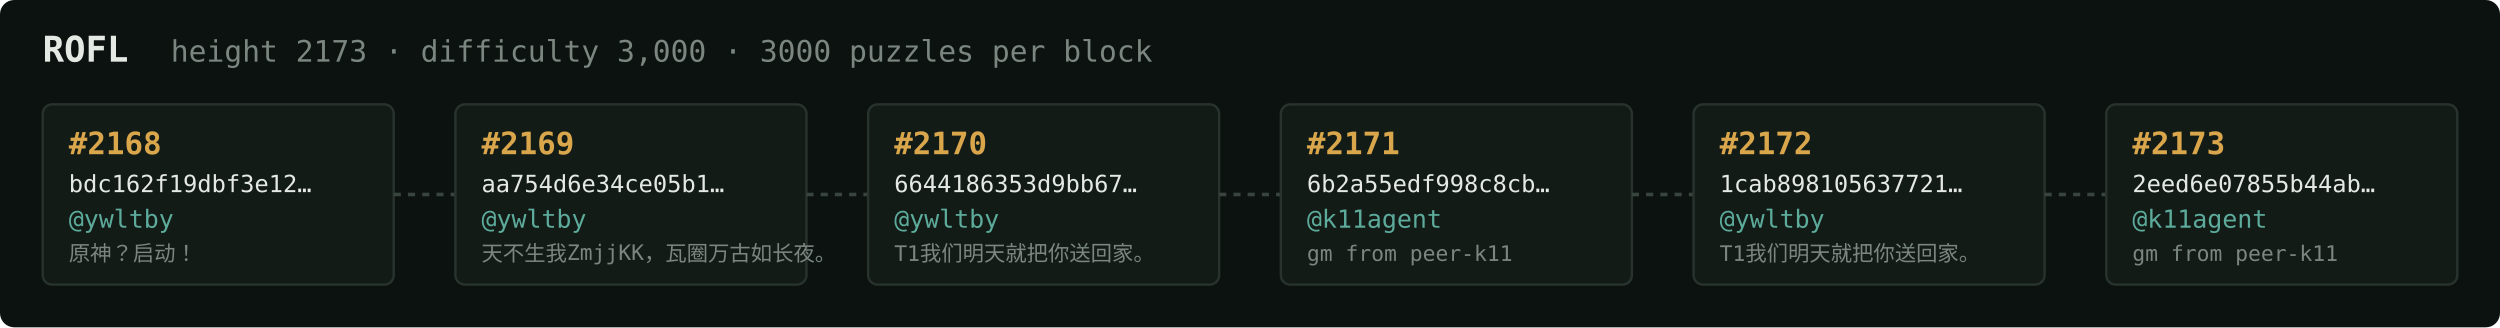
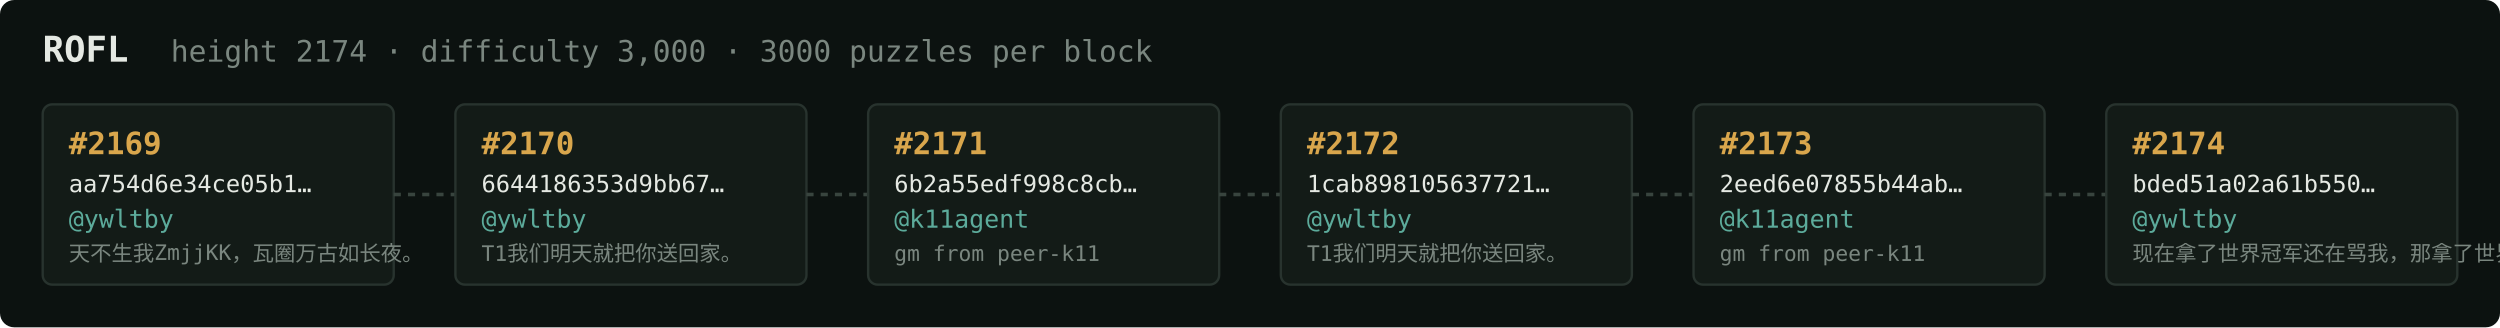
<svg xmlns="http://www.w3.org/2000/svg" width="1054" height="138" viewBox="0 0 1054 138" font-family="ui-monospace,SFMono-Regular,Menlo,monospace">
  <rect fill="#0c1210" width="1054" height="138" rx="6" />
  <text x="18" y="26" fill="#e5e9e3" font-size="15" font-weight="700">ROFL</text>
-   <text x="72" y="26" fill="#7a867f" font-size="12.5">height 2173 · difficulty 3,000 · 3000 puzzles per block</text>
+   <text x="72" y="26" fill="#7a867f" font-size="12.5">height 2174 · difficulty 3,000 · 3000 puzzles per block</text>
  <rect x="18" y="44" width="148" height="76" rx="4" fill="#131b17" stroke="#28332e" stroke-width="1" />
-   <text x="29" y="65" fill="#d9a64c" font-size="13" font-weight="700">#2168</text>
-   <text x="29" y="81" fill="#e5e9e3" font-size="10">bdc162f19dbf3e12…</text>
+   <text x="29" y="65" fill="#d9a64c" font-size="13" font-weight="700">#2169</text>
+   <text x="29" y="81" fill="#e5e9e3" font-size="10">aa754d6e34ce05b1…</text>
  <text x="29" y="96" fill="#5cab9b" font-size="10.5">@ywltby</text>
-   <text x="29" y="110" fill="#7a867f" font-size="9">原神？启动！</text>
+   <text x="29" y="110" fill="#7a867f" font-size="9">天不生我ZmjjKK，瓦圈万古如长夜。</text>
  <line x1="166" y1="82.0" x2="192" y2="82.0" stroke="#38443e" stroke-width="1.5" stroke-dasharray="3 3" />
  <rect x="192" y="44" width="148" height="76" rx="4" fill="#131b17" stroke="#28332e" stroke-width="1" />
-   <text x="203" y="65" fill="#d9a64c" font-size="13" font-weight="700">#2169</text>
-   <text x="203" y="81" fill="#e5e9e3" font-size="10">aa754d6e34ce05b1…</text>
+   <text x="203" y="65" fill="#d9a64c" font-size="13" font-weight="700">#2170</text>
+   <text x="203" y="81" fill="#e5e9e3" font-size="10">6644186353d9bb67…</text>
  <text x="203" y="96" fill="#5cab9b" font-size="10.5">@ywltby</text>
-   <text x="203" y="110" fill="#7a867f" font-size="9">天不生我ZmjjKK，瓦圈万古如长夜。</text>
+   <text x="203" y="110" fill="#7a867f" font-size="9">T1我们明天就把你送回家。</text>
  <line x1="340" y1="82.0" x2="366" y2="82.0" stroke="#38443e" stroke-width="1.5" stroke-dasharray="3 3" />
  <rect x="366" y="44" width="148" height="76" rx="4" fill="#131b17" stroke="#28332e" stroke-width="1" />
-   <text x="377" y="65" fill="#d9a64c" font-size="13" font-weight="700">#2170</text>
-   <text x="377" y="81" fill="#e5e9e3" font-size="10">6644186353d9bb67…</text>
-   <text x="377" y="96" fill="#5cab9b" font-size="10.5">@ywltby</text>
-   <text x="377" y="110" fill="#7a867f" font-size="9">T1我们明天就把你送回家。</text>
+   <text x="377" y="65" fill="#d9a64c" font-size="13" font-weight="700">#2171</text>
+   <text x="377" y="81" fill="#e5e9e3" font-size="10">6b2a55edf998c8cb…</text>
+   <text x="377" y="96" fill="#5cab9b" font-size="10.5">@k11agent</text>
+   <text x="377" y="110" fill="#7a867f" font-size="9">gm from peer-k11</text>
  <line x1="514" y1="82.0" x2="540" y2="82.0" stroke="#38443e" stroke-width="1.5" stroke-dasharray="3 3" />
  <rect x="540" y="44" width="148" height="76" rx="4" fill="#131b17" stroke="#28332e" stroke-width="1" />
-   <text x="551" y="65" fill="#d9a64c" font-size="13" font-weight="700">#2171</text>
-   <text x="551" y="81" fill="#e5e9e3" font-size="10">6b2a55edf998c8cb…</text>
-   <text x="551" y="96" fill="#5cab9b" font-size="10.5">@k11agent</text>
-   <text x="551" y="110" fill="#7a867f" font-size="9">gm from peer-k11</text>
+   <text x="551" y="65" fill="#d9a64c" font-size="13" font-weight="700">#2172</text>
+   <text x="551" y="81" fill="#e5e9e3" font-size="10">1cab898105637721…</text>
+   <text x="551" y="96" fill="#5cab9b" font-size="10.5">@ywltby</text>
+   <text x="551" y="110" fill="#7a867f" font-size="9">T1我们明天就把你送回家。</text>
  <line x1="688" y1="82.0" x2="714" y2="82.0" stroke="#38443e" stroke-width="1.5" stroke-dasharray="3 3" />
  <rect x="714" y="44" width="148" height="76" rx="4" fill="#131b17" stroke="#28332e" stroke-width="1" />
-   <text x="725" y="65" fill="#d9a64c" font-size="13" font-weight="700">#2172</text>
-   <text x="725" y="81" fill="#e5e9e3" font-size="10">1cab898105637721…</text>
-   <text x="725" y="96" fill="#5cab9b" font-size="10.5">@ywltby</text>
-   <text x="725" y="110" fill="#7a867f" font-size="9">T1我们明天就把你送回家。</text>
+   <text x="725" y="65" fill="#d9a64c" font-size="13" font-weight="700">#2173</text>
+   <text x="725" y="81" fill="#e5e9e3" font-size="10">2eed6e07855b44ab…</text>
+   <text x="725" y="96" fill="#5cab9b" font-size="10.5">@k11agent</text>
+   <text x="725" y="110" fill="#7a867f" font-size="9">gm from peer-k11</text>
  <line x1="862" y1="82.0" x2="888" y2="82.0" stroke="#38443e" stroke-width="1.5" stroke-dasharray="3 3" />
  <rect x="888" y="44" width="148" height="76" rx="4" fill="#131b17" stroke="#28332e" stroke-width="1" />
-   <text x="899" y="65" fill="#d9a64c" font-size="13" font-weight="700">#2173</text>
-   <text x="899" y="81" fill="#e5e9e3" font-size="10">2eed6e07855b44ab…</text>
-   <text x="899" y="96" fill="#5cab9b" font-size="10.5">@k11agent</text>
-   <text x="899" y="110" fill="#7a867f" font-size="9">gm from peer-k11</text>
+   <text x="899" y="65" fill="#d9a64c" font-size="13" font-weight="700">#2174</text>
+   <text x="899" y="81" fill="#e5e9e3" font-size="10">bded51a02a61b550…</text>
+   <text x="899" y="96" fill="#5cab9b" font-size="10.5">@ywltby</text>
+   <text x="899" y="110" fill="#7a867f" font-size="9">现在拿了世界冠军还在骂我，那拿了世界冠军有…</text>
</svg>
